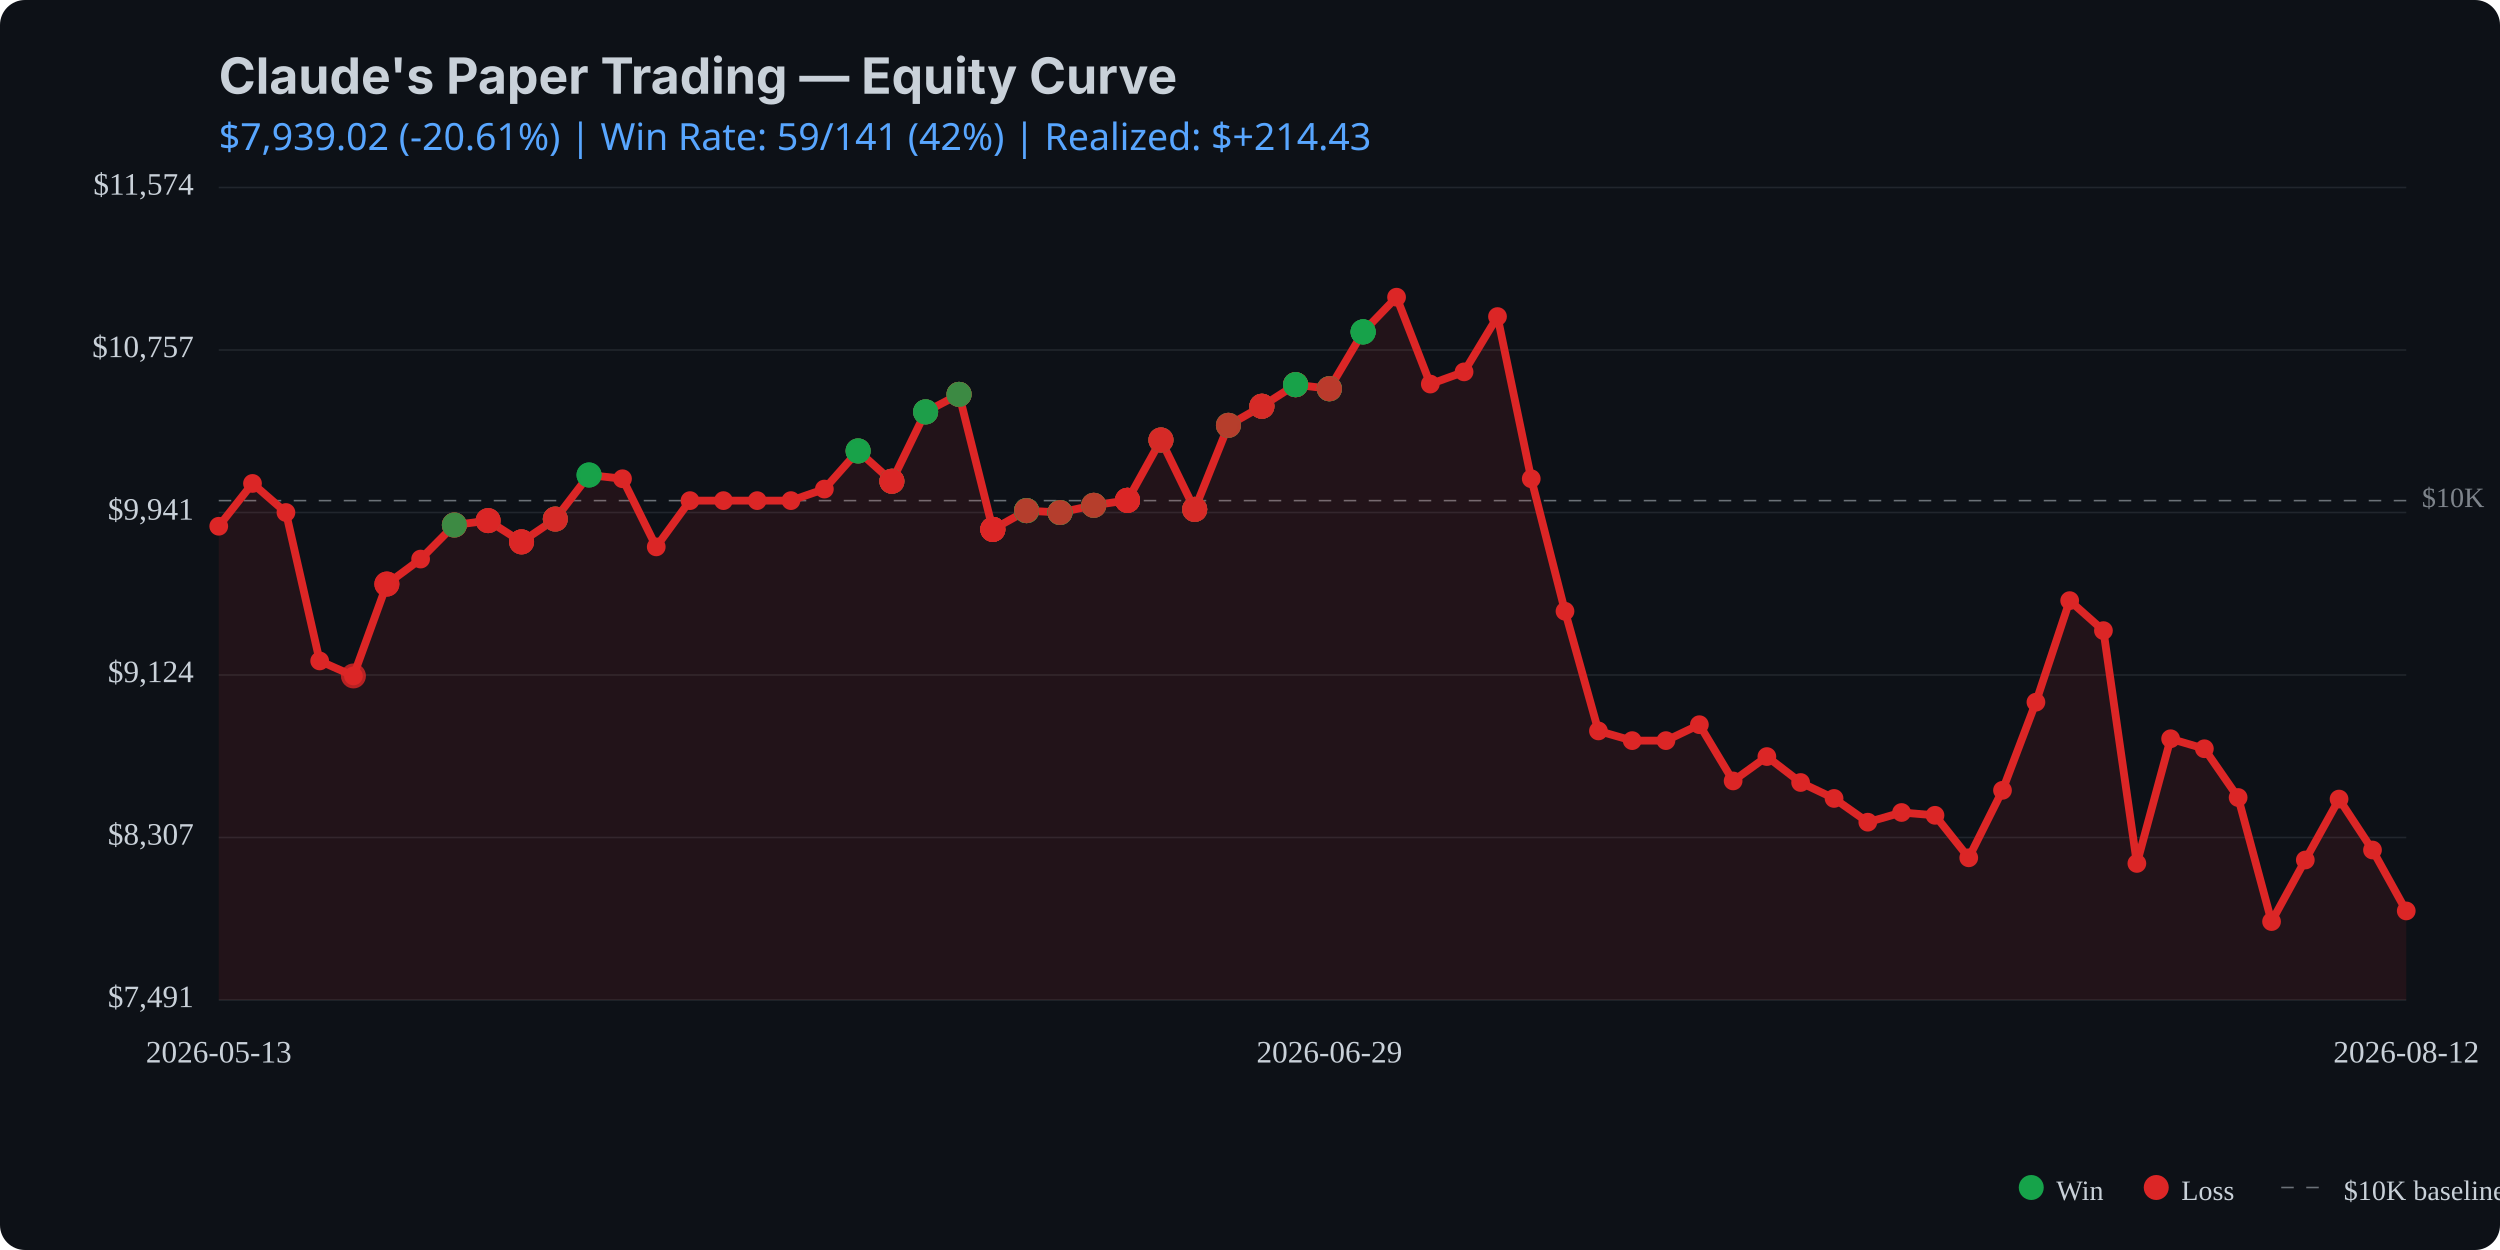
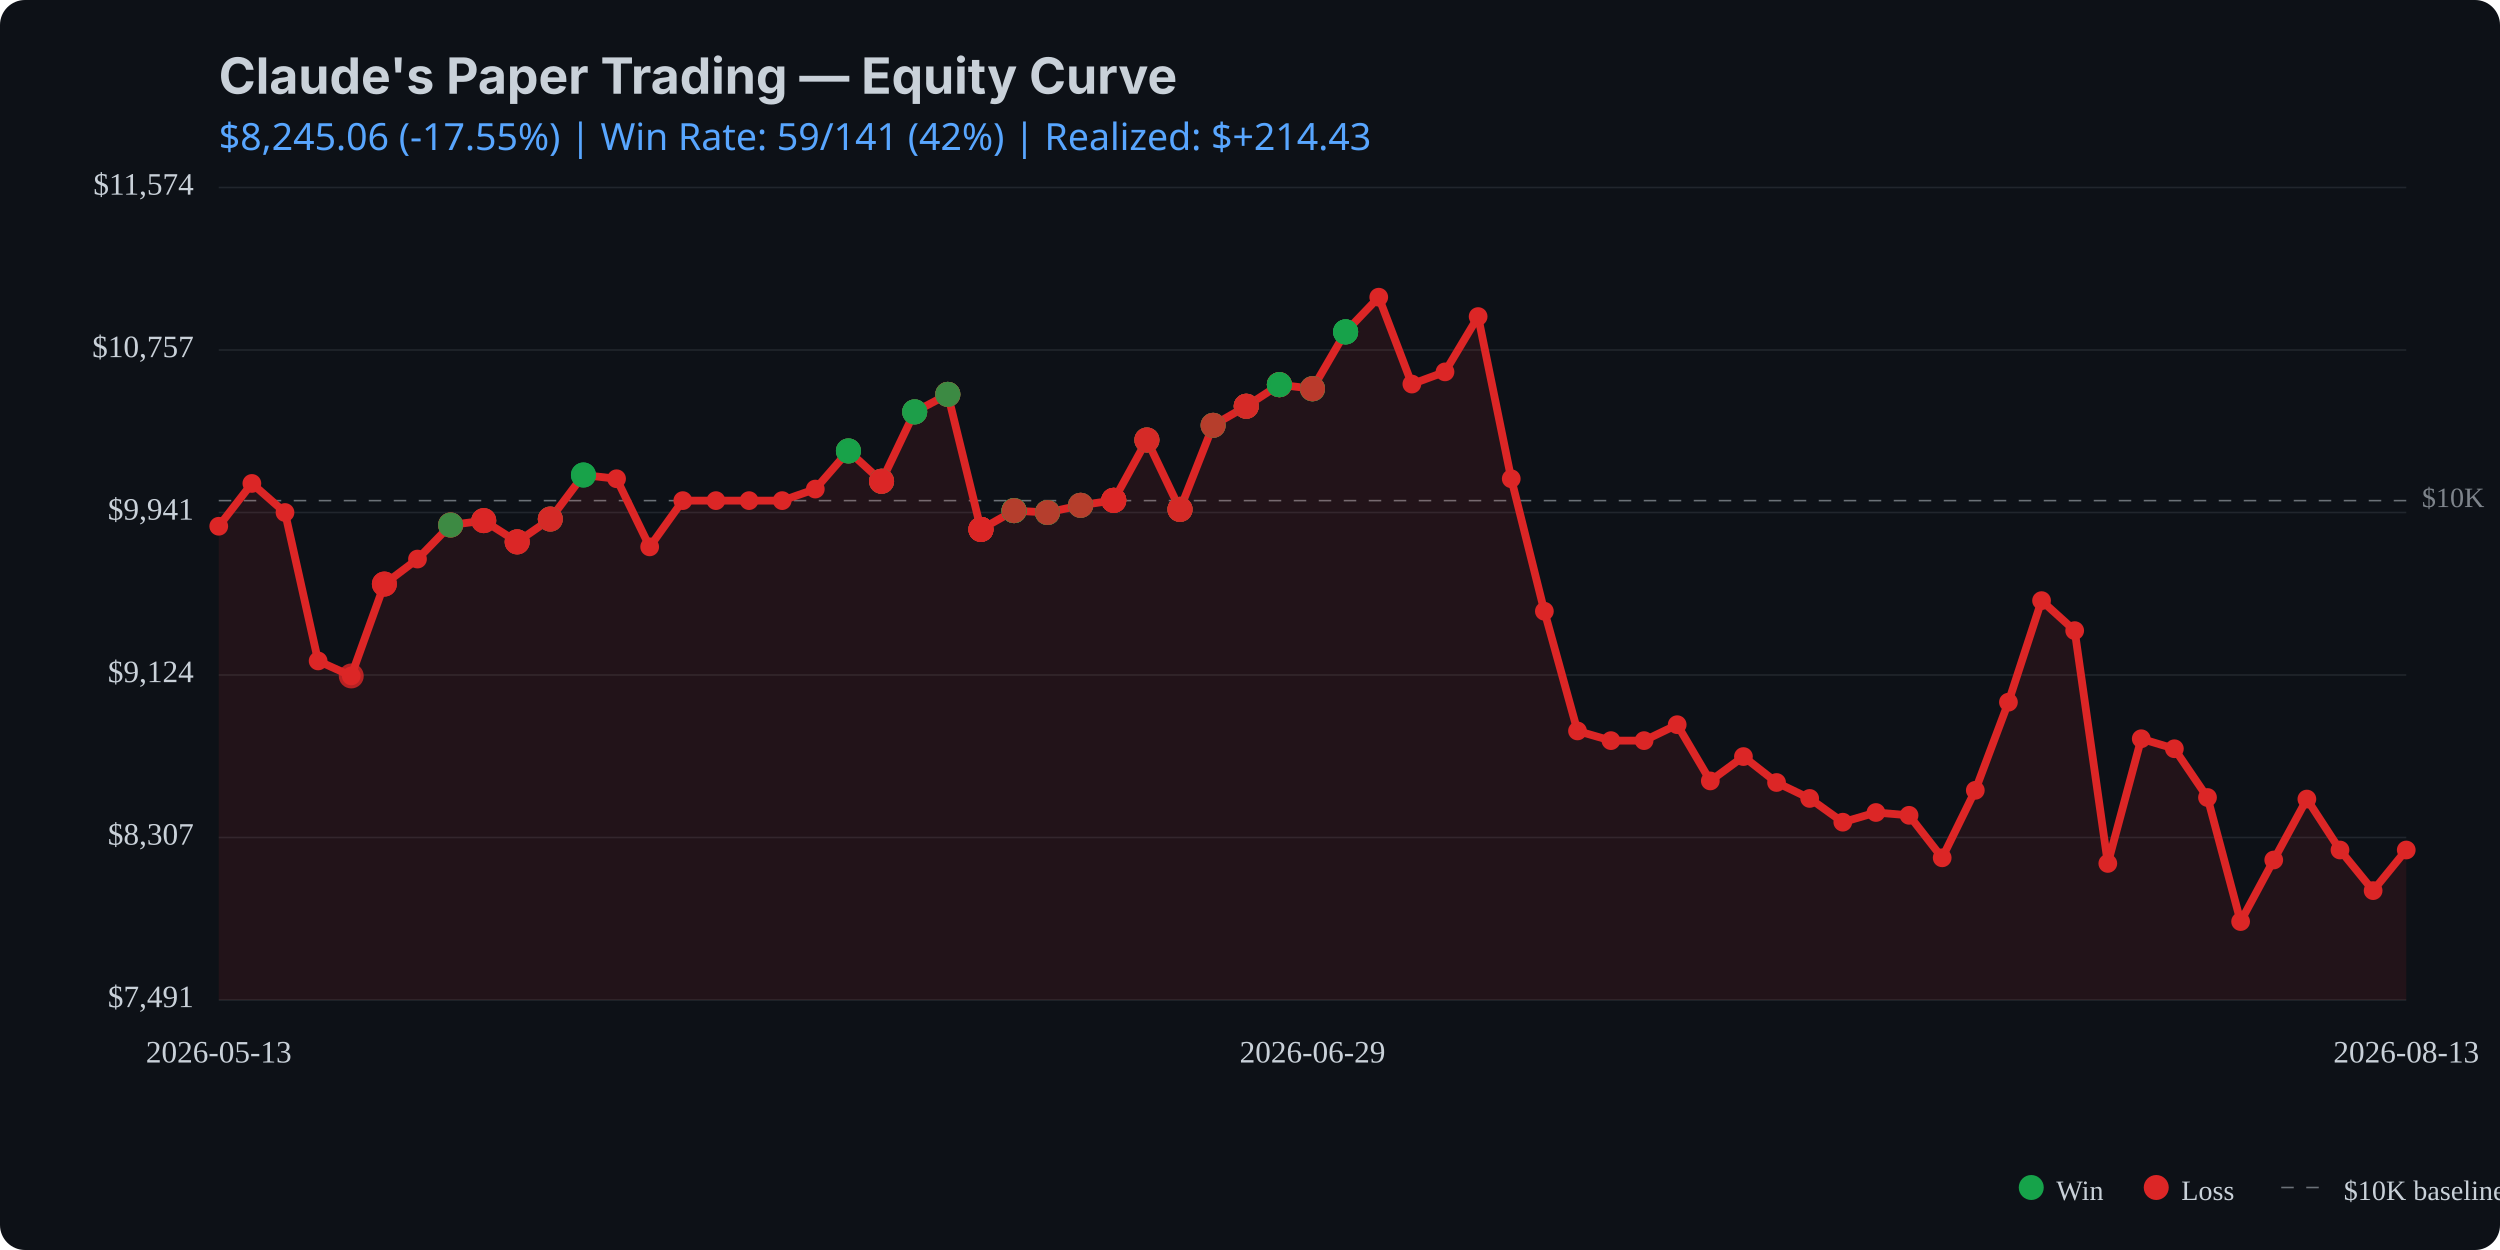
<svg xmlns="http://www.w3.org/2000/svg" viewBox="0 0 800 400" width="800" height="400">
  <rect width="800" height="400" fill="#0d1117" rx="8" />
  <text x="70" y="30" fill="#c9d1d9" font-family="system-ui, -apple-system, sans-serif" font-size="16" font-weight="bold">Claude's Paper Trading — Equity Curve</text>
  <text x="70" y="48" fill="#58a6ff" font-family="system-ui, sans-serif" font-size="12">
-     $7,939.02 (-20.61%) | Win Rate: 59/141 (42%) | Realized: $+214.43
+     $8,245.06 (-17.55%) | Win Rate: 59/141 (42%) | Realized: $+214.43
  </text>
  <line x1="70" y1="320.0" x2="770" y2="320.0" stroke="#21262d" stroke-width="0.5" />
  <line x1="70" y1="268.0" x2="770" y2="268.0" stroke="#21262d" stroke-width="0.5" />
  <line x1="70" y1="216.0" x2="770" y2="216.0" stroke="#21262d" stroke-width="0.5" />
  <line x1="70" y1="164.0" x2="770" y2="164.0" stroke="#21262d" stroke-width="0.5" />
  <line x1="70" y1="112.0" x2="770" y2="112.0" stroke="#21262d" stroke-width="0.5" />
  <line x1="70" y1="60.0" x2="770" y2="60.0" stroke="#21262d" stroke-width="0.5" />
  <line x1="70" y1="160.2" x2="770" y2="160.2" stroke="#c9d1d9" stroke-width="0.5" stroke-dasharray="4,4" opacity="0.5" />
  <text x="775" y="160.2" fill="#c9d1d9" font-size="9" opacity="0.6" dominant-baseline="middle">$10K</text>
-   <path d="M 70.0 168.4 L 80.8 154.7 L 91.5 164.0 L 102.3 211.5 L 113.1 216.3 L 123.8 186.9 L 134.6 178.9 L 145.4 168.0 L 156.2 166.6 L 166.9 173.4 L 177.7 166.1 L 188.5 152.0 L 199.2 153.2 L 210.0 175.0 L 220.8 160.2 L 231.5 160.2 L 242.3 160.2 L 253.1 160.2 L 263.8 156.5 L 274.6 144.3 L 285.4 154.0 L 296.2 131.8 L 306.9 126.2 L 317.7 169.4 L 328.5 163.4 L 339.2 164.0 L 350.0 161.7 L 360.8 160.1 L 371.5 140.8 L 382.3 163.0 L 393.1 136.1 L 403.8 130.0 L 414.6 123.1 L 425.4 124.4 L 436.2 106.2 L 446.9 95.1 L 457.7 122.9 L 468.5 119.0 L 479.2 101.3 L 490.0 153.2 L 500.8 195.6 L 511.5 233.9 L 522.3 237.0 L 533.1 237.0 L 543.8 231.9 L 554.6 249.9 L 565.4 242.1 L 576.2 250.4 L 586.9 255.5 L 597.7 263.1 L 608.5 260.0 L 619.2 260.9 L 630.0 274.5 L 640.8 252.9 L 651.5 224.7 L 662.3 192.2 L 673.1 201.8 L 683.8 276.3 L 694.6 236.4 L 705.4 239.6 L 716.2 255.2 L 726.9 294.9 L 737.7 275.2 L 748.5 255.7 L 759.2 272.0 L 770.0 291.5 L 770.0 320.0 L 70.0 320.0 Z" fill="#dc2626" opacity="0.1" />
-   <path d="M 70.0 168.4 L 80.8 154.7 L 91.5 164.0 L 102.3 211.5 L 113.1 216.3 L 123.8 186.9 L 134.6 178.9 L 145.4 168.0 L 156.2 166.6 L 166.9 173.4 L 177.7 166.1 L 188.5 152.0 L 199.2 153.2 L 210.0 175.0 L 220.8 160.2 L 231.5 160.2 L 242.3 160.2 L 253.1 160.2 L 263.8 156.5 L 274.6 144.3 L 285.4 154.0 L 296.2 131.8 L 306.9 126.2 L 317.7 169.4 L 328.5 163.4 L 339.2 164.0 L 350.0 161.7 L 360.8 160.1 L 371.5 140.8 L 382.3 163.0 L 393.1 136.1 L 403.8 130.0 L 414.6 123.1 L 425.4 124.4 L 436.2 106.2 L 446.9 95.1 L 457.7 122.9 L 468.5 119.0 L 479.2 101.3 L 490.0 153.2 L 500.8 195.6 L 511.5 233.9 L 522.3 237.0 L 533.1 237.0 L 543.8 231.9 L 554.6 249.9 L 565.4 242.1 L 576.2 250.4 L 586.9 255.5 L 597.7 263.1 L 608.5 260.0 L 619.2 260.9 L 630.0 274.5 L 640.8 252.9 L 651.5 224.7 L 662.3 192.2 L 673.1 201.8 L 683.8 276.3 L 694.6 236.4 L 705.4 239.6 L 716.2 255.2 L 726.9 294.9 L 737.7 275.2 L 748.5 255.7 L 759.2 272.0 L 770.0 291.5" fill="none" stroke="#dc2626" stroke-width="2.5" stroke-linecap="round" stroke-linejoin="round" />
+   <path d="M 70.0 168.4 L 80.6 154.7 L 91.2 164.0 L 101.8 211.5 L 112.4 216.3 L 123.0 186.9 L 133.6 178.9 L 144.2 168.0 L 154.8 166.6 L 165.5 173.4 L 176.1 166.1 L 186.7 152.0 L 197.3 153.2 L 207.9 175.0 L 218.5 160.2 L 229.1 160.2 L 239.7 160.2 L 250.3 160.2 L 260.9 156.5 L 271.5 144.3 L 282.1 154.0 L 292.7 131.8 L 303.3 126.2 L 313.9 169.4 L 324.5 163.4 L 335.2 164.0 L 345.8 161.7 L 356.4 160.1 L 367.0 140.8 L 377.6 163.0 L 388.2 136.1 L 398.8 130.0 L 409.4 123.1 L 420.0 124.4 L 430.6 106.2 L 441.2 95.1 L 451.8 122.9 L 462.4 119.0 L 473.0 101.3 L 483.6 153.2 L 494.2 195.6 L 504.8 233.9 L 515.5 237.0 L 526.1 237.0 L 536.7 231.9 L 547.3 249.9 L 557.9 242.1 L 568.5 250.4 L 579.1 255.5 L 589.7 263.1 L 600.3 260.0 L 610.9 260.9 L 621.5 274.5 L 632.1 252.9 L 642.7 224.7 L 653.3 192.2 L 663.9 201.8 L 674.5 276.3 L 685.2 236.4 L 695.8 239.6 L 706.4 255.2 L 717.0 294.9 L 727.6 275.2 L 738.2 255.7 L 748.8 272.0 L 759.4 285.0 L 770.0 272.0 L 770.0 320.0 L 70.0 320.0 Z" fill="#dc2626" opacity="0.1" />
+   <path d="M 70.0 168.4 L 80.6 154.7 L 91.2 164.0 L 101.8 211.5 L 112.4 216.3 L 123.0 186.9 L 133.6 178.9 L 144.2 168.0 L 154.8 166.6 L 165.5 173.4 L 176.1 166.1 L 186.7 152.0 L 197.3 153.2 L 207.9 175.0 L 218.5 160.2 L 229.1 160.2 L 239.7 160.2 L 250.3 160.2 L 260.9 156.5 L 271.5 144.3 L 282.1 154.0 L 292.7 131.8 L 303.3 126.2 L 313.9 169.4 L 324.5 163.4 L 335.2 164.0 L 345.8 161.7 L 356.4 160.1 L 367.0 140.8 L 377.6 163.0 L 388.2 136.1 L 398.8 130.0 L 409.4 123.1 L 420.0 124.4 L 430.6 106.2 L 441.2 95.1 L 451.8 122.9 L 462.4 119.0 L 473.0 101.3 L 483.6 153.2 L 494.2 195.6 L 504.8 233.9 L 515.5 237.0 L 526.1 237.0 L 536.7 231.9 L 547.3 249.9 L 557.9 242.1 L 568.5 250.4 L 579.1 255.5 L 589.7 263.1 L 600.3 260.0 L 610.9 260.9 L 621.5 274.5 L 632.1 252.9 L 642.7 224.7 L 653.3 192.2 L 663.9 201.8 L 674.5 276.3 L 685.2 236.4 L 695.8 239.6 L 706.4 255.2 L 717.0 294.9 L 727.6 275.2 L 738.2 255.7 L 748.8 272.0 L 759.4 285.0 L 770.0 272.0" fill="none" stroke="#dc2626" stroke-width="2.5" stroke-linecap="round" stroke-linejoin="round" />
  <circle cx="70.0" cy="168.4" r="3" fill="#dc2626" />
-   <circle cx="80.8" cy="154.7" r="3" fill="#dc2626" />
-   <circle cx="91.5" cy="164.0" r="3" fill="#dc2626" />
-   <circle cx="102.3" cy="211.5" r="3" fill="#dc2626" />
-   <circle cx="113.1" cy="216.3" r="3" fill="#dc2626" />
-   <circle cx="123.8" cy="186.9" r="3" fill="#dc2626" />
-   <circle cx="134.6" cy="178.9" r="3" fill="#dc2626" />
-   <circle cx="145.4" cy="168.0" r="3" fill="#dc2626" />
-   <circle cx="156.2" cy="166.6" r="3" fill="#dc2626" />
-   <circle cx="166.9" cy="173.4" r="3" fill="#dc2626" />
-   <circle cx="177.7" cy="166.1" r="3" fill="#dc2626" />
-   <circle cx="188.5" cy="152.0" r="3" fill="#dc2626" />
-   <circle cx="199.2" cy="153.2" r="3" fill="#dc2626" />
-   <circle cx="210.0" cy="175.0" r="3" fill="#dc2626" />
-   <circle cx="220.8" cy="160.2" r="3" fill="#dc2626" />
-   <circle cx="231.5" cy="160.2" r="3" fill="#dc2626" />
-   <circle cx="242.3" cy="160.2" r="3" fill="#dc2626" />
-   <circle cx="253.1" cy="160.2" r="3" fill="#dc2626" />
-   <circle cx="263.8" cy="156.5" r="3" fill="#dc2626" />
-   <circle cx="274.6" cy="144.3" r="3" fill="#dc2626" />
-   <circle cx="285.4" cy="154.0" r="3" fill="#dc2626" />
-   <circle cx="296.2" cy="131.8" r="3" fill="#dc2626" />
-   <circle cx="306.9" cy="126.2" r="3" fill="#dc2626" />
-   <circle cx="317.7" cy="169.4" r="3" fill="#dc2626" />
-   <circle cx="328.5" cy="163.4" r="3" fill="#dc2626" />
-   <circle cx="339.2" cy="164.0" r="3" fill="#dc2626" />
-   <circle cx="350.0" cy="161.7" r="3" fill="#dc2626" />
-   <circle cx="360.8" cy="160.1" r="3" fill="#dc2626" />
-   <circle cx="371.5" cy="140.8" r="3" fill="#dc2626" />
-   <circle cx="382.3" cy="163.0" r="3" fill="#dc2626" />
-   <circle cx="393.1" cy="136.1" r="3" fill="#dc2626" />
-   <circle cx="403.8" cy="130.0" r="3" fill="#dc2626" />
-   <circle cx="414.6" cy="123.1" r="3" fill="#dc2626" />
-   <circle cx="425.4" cy="124.4" r="3" fill="#dc2626" />
-   <circle cx="436.2" cy="106.2" r="3" fill="#dc2626" />
-   <circle cx="446.9" cy="95.1" r="3" fill="#dc2626" />
-   <circle cx="457.7" cy="122.9" r="3" fill="#dc2626" />
-   <circle cx="468.5" cy="119.0" r="3" fill="#dc2626" />
-   <circle cx="479.2" cy="101.3" r="3" fill="#dc2626" />
-   <circle cx="490.0" cy="153.2" r="3" fill="#dc2626" />
-   <circle cx="500.8" cy="195.6" r="3" fill="#dc2626" />
-   <circle cx="511.5" cy="233.9" r="3" fill="#dc2626" />
-   <circle cx="522.3" cy="237.0" r="3" fill="#dc2626" />
-   <circle cx="533.1" cy="237.0" r="3" fill="#dc2626" />
-   <circle cx="543.8" cy="231.9" r="3" fill="#dc2626" />
-   <circle cx="554.6" cy="249.9" r="3" fill="#dc2626" />
-   <circle cx="565.4" cy="242.1" r="3" fill="#dc2626" />
-   <circle cx="576.2" cy="250.4" r="3" fill="#dc2626" />
-   <circle cx="586.9" cy="255.5" r="3" fill="#dc2626" />
-   <circle cx="597.7" cy="263.1" r="3" fill="#dc2626" />
-   <circle cx="608.5" cy="260.0" r="3" fill="#dc2626" />
-   <circle cx="619.2" cy="260.9" r="3" fill="#dc2626" />
-   <circle cx="630.0" cy="274.5" r="3" fill="#dc2626" />
-   <circle cx="640.8" cy="252.9" r="3" fill="#dc2626" />
-   <circle cx="651.5" cy="224.7" r="3" fill="#dc2626" />
-   <circle cx="662.3" cy="192.2" r="3" fill="#dc2626" />
-   <circle cx="673.1" cy="201.8" r="3" fill="#dc2626" />
-   <circle cx="683.8" cy="276.3" r="3" fill="#dc2626" />
-   <circle cx="694.6" cy="236.4" r="3" fill="#dc2626" />
-   <circle cx="705.4" cy="239.6" r="3" fill="#dc2626" />
-   <circle cx="716.2" cy="255.2" r="3" fill="#dc2626" />
-   <circle cx="726.9" cy="294.9" r="3" fill="#dc2626" />
-   <circle cx="737.7" cy="275.2" r="3" fill="#dc2626" />
-   <circle cx="748.5" cy="255.7" r="3" fill="#dc2626" />
-   <circle cx="759.2" cy="272.0" r="3" fill="#dc2626" />
-   <circle cx="770.0" cy="291.5" r="3" fill="#dc2626" />
-   <circle cx="113.1" cy="216.3" r="4" fill="#dc2626" opacity="0.8" />
-   <circle cx="123.8" cy="186.9" r="4" fill="#dc2626" opacity="0.8" />
-   <circle cx="123.8" cy="186.9" r="4" fill="#dc2626" opacity="0.8" />
-   <circle cx="123.8" cy="186.9" r="4" fill="#dc2626" opacity="0.8" />
-   <circle cx="145.4" cy="168.0" r="4" fill="#dc2626" opacity="0.8" />
-   <circle cx="145.4" cy="168.0" r="4" fill="#16a34a" opacity="0.8" />
-   <circle cx="145.4" cy="168.0" r="4" fill="#dc2626" opacity="0.8" />
-   <circle cx="145.4" cy="168.0" r="4" fill="#dc2626" opacity="0.8" />
-   <circle cx="145.4" cy="168.0" r="4" fill="#16a34a" opacity="0.8" />
-   <circle cx="156.2" cy="166.6" r="4" fill="#16a34a" opacity="0.8" />
-   <circle cx="156.2" cy="166.6" r="4" fill="#dc2626" opacity="0.8" />
-   <circle cx="156.2" cy="166.6" r="4" fill="#dc2626" opacity="0.8" />
-   <circle cx="156.2" cy="166.6" r="4" fill="#dc2626" opacity="0.8" />
-   <circle cx="166.9" cy="173.4" r="4" fill="#dc2626" opacity="0.8" />
-   <circle cx="166.9" cy="173.4" r="4" fill="#16a34a" opacity="0.8" />
-   <circle cx="166.9" cy="173.4" r="4" fill="#dc2626" opacity="0.8" />
-   <circle cx="166.9" cy="173.4" r="4" fill="#dc2626" opacity="0.8" />
-   <circle cx="166.9" cy="173.4" r="4" fill="#dc2626" opacity="0.8" />
-   <circle cx="177.7" cy="166.1" r="4" fill="#16a34a" opacity="0.8" />
-   <circle cx="177.7" cy="166.1" r="4" fill="#dc2626" opacity="0.8" />
-   <circle cx="177.7" cy="166.1" r="4" fill="#16a34a" opacity="0.8" />
-   <circle cx="177.7" cy="166.1" r="4" fill="#dc2626" opacity="0.8" />
-   <circle cx="177.7" cy="166.1" r="4" fill="#dc2626" opacity="0.8" />
-   <circle cx="188.5" cy="152.0" r="4" fill="#16a34a" opacity="0.8" />
-   <circle cx="188.5" cy="152.0" r="4" fill="#16a34a" opacity="0.8" />
-   <circle cx="188.5" cy="152.0" r="4" fill="#16a34a" opacity="0.8" />
-   <circle cx="274.6" cy="144.3" r="4" fill="#dc2626" opacity="0.8" />
-   <circle cx="274.6" cy="144.3" r="4" fill="#dc2626" opacity="0.8" />
-   <circle cx="274.6" cy="144.3" r="4" fill="#16a34a" opacity="0.8" />
-   <circle cx="274.6" cy="144.3" r="4" fill="#16a34a" opacity="0.8" />
-   <circle cx="274.6" cy="144.3" r="4" fill="#16a34a" opacity="0.8" />
-   <circle cx="285.4" cy="154.0" r="4" fill="#16a34a" opacity="0.8" />
-   <circle cx="285.4" cy="154.0" r="4" fill="#16a34a" opacity="0.8" />
-   <circle cx="285.4" cy="154.0" r="4" fill="#dc2626" opacity="0.8" />
-   <circle cx="285.4" cy="154.0" r="4" fill="#16a34a" opacity="0.8" />
-   <circle cx="285.4" cy="154.0" r="4" fill="#dc2626" opacity="0.8" />
-   <circle cx="285.4" cy="154.0" r="4" fill="#dc2626" opacity="0.8" />
-   <circle cx="285.4" cy="154.0" r="4" fill="#dc2626" opacity="0.8" />
-   <circle cx="296.2" cy="131.8" r="4" fill="#dc2626" opacity="0.8" />
-   <circle cx="296.2" cy="131.8" r="4" fill="#16a34a" opacity="0.8" />
-   <circle cx="296.2" cy="131.8" r="4" fill="#16a34a" opacity="0.8" />
-   <circle cx="296.2" cy="131.8" r="4" fill="#dc2626" opacity="0.8" />
-   <circle cx="296.2" cy="131.8" r="4" fill="#16a34a" opacity="0.8" />
-   <circle cx="296.2" cy="131.8" r="4" fill="#16a34a" opacity="0.8" />
-   <circle cx="306.9" cy="126.2" r="4" fill="#dc2626" opacity="0.8" />
-   <circle cx="306.9" cy="126.2" r="4" fill="#16a34a" opacity="0.8" />
-   <circle cx="306.9" cy="126.2" r="4" fill="#16a34a" opacity="0.8" />
-   <circle cx="306.9" cy="126.2" r="4" fill="#16a34a" opacity="0.8" />
-   <circle cx="306.9" cy="126.2" r="4" fill="#dc2626" opacity="0.8" />
-   <circle cx="306.9" cy="126.2" r="4" fill="#dc2626" opacity="0.8" />
-   <circle cx="306.9" cy="126.2" r="4" fill="#16a34a" opacity="0.8" />
-   <circle cx="317.7" cy="169.4" r="4" fill="#16a34a" opacity="0.8" />
-   <circle cx="317.7" cy="169.4" r="4" fill="#dc2626" opacity="0.8" />
-   <circle cx="317.7" cy="169.4" r="4" fill="#dc2626" opacity="0.8" />
-   <circle cx="317.7" cy="169.4" r="4" fill="#16a34a" opacity="0.8" />
-   <circle cx="317.7" cy="169.4" r="4" fill="#dc2626" opacity="0.8" />
-   <circle cx="317.7" cy="169.4" r="4" fill="#dc2626" opacity="0.8" />
-   <circle cx="317.7" cy="169.4" r="4" fill="#dc2626" opacity="0.8" />
-   <circle cx="317.7" cy="169.4" r="4" fill="#dc2626" opacity="0.8" />
-   <circle cx="317.7" cy="169.4" r="4" fill="#dc2626" opacity="0.8" />
-   <circle cx="328.5" cy="163.4" r="4" fill="#dc2626" opacity="0.8" />
-   <circle cx="328.5" cy="163.4" r="4" fill="#16a34a" opacity="0.8" />
-   <circle cx="328.5" cy="163.4" r="4" fill="#dc2626" opacity="0.8" />
-   <circle cx="328.5" cy="163.4" r="4" fill="#16a34a" opacity="0.8" />
-   <circle cx="328.5" cy="163.4" r="4" fill="#16a34a" opacity="0.8" />
-   <circle cx="328.5" cy="163.4" r="4" fill="#16a34a" opacity="0.8" />
-   <circle cx="328.5" cy="163.4" r="4" fill="#16a34a" opacity="0.8" />
-   <circle cx="328.5" cy="163.4" r="4" fill="#16a34a" opacity="0.8" />
-   <circle cx="328.5" cy="163.4" r="4" fill="#dc2626" opacity="0.8" />
-   <circle cx="339.2" cy="164.0" r="4" fill="#16a34a" opacity="0.8" />
-   <circle cx="339.2" cy="164.0" r="4" fill="#dc2626" opacity="0.8" />
-   <circle cx="339.2" cy="164.0" r="4" fill="#dc2626" opacity="0.8" />
-   <circle cx="339.2" cy="164.0" r="4" fill="#16a34a" opacity="0.8" />
-   <circle cx="339.2" cy="164.0" r="4" fill="#16a34a" opacity="0.8" />
-   <circle cx="339.2" cy="164.0" r="4" fill="#16a34a" opacity="0.8" />
-   <circle cx="339.2" cy="164.0" r="4" fill="#dc2626" opacity="0.8" />
-   <circle cx="350.0" cy="161.7" r="4" fill="#dc2626" opacity="0.8" />
-   <circle cx="350.0" cy="161.7" r="4" fill="#dc2626" opacity="0.8" />
-   <circle cx="350.0" cy="161.7" r="4" fill="#dc2626" opacity="0.8" />
-   <circle cx="350.0" cy="161.7" r="4" fill="#16a34a" opacity="0.8" />
-   <circle cx="350.0" cy="161.7" r="4" fill="#16a34a" opacity="0.8" />
-   <circle cx="350.0" cy="161.7" r="4" fill="#dc2626" opacity="0.8" />
-   <circle cx="360.8" cy="160.1" r="4" fill="#dc2626" opacity="0.8" />
-   <circle cx="360.8" cy="160.1" r="4" fill="#dc2626" opacity="0.8" />
-   <circle cx="360.8" cy="160.1" r="4" fill="#dc2626" opacity="0.8" />
-   <circle cx="360.8" cy="160.1" r="4" fill="#dc2626" opacity="0.8" />
-   <circle cx="360.8" cy="160.1" r="4" fill="#16a34a" opacity="0.8" />
-   <circle cx="360.8" cy="160.1" r="4" fill="#dc2626" opacity="0.8" />
-   <circle cx="360.8" cy="160.1" r="4" fill="#dc2626" opacity="0.8" />
-   <circle cx="360.8" cy="160.1" r="4" fill="#dc2626" opacity="0.8" />
-   <circle cx="360.8" cy="160.1" r="4" fill="#dc2626" opacity="0.8" />
-   <circle cx="371.5" cy="140.8" r="4" fill="#dc2626" opacity="0.8" />
-   <circle cx="371.5" cy="140.8" r="4" fill="#16a34a" opacity="0.8" />
-   <circle cx="371.5" cy="140.8" r="4" fill="#dc2626" opacity="0.8" />
-   <circle cx="371.5" cy="140.8" r="4" fill="#16a34a" opacity="0.8" />
-   <circle cx="371.5" cy="140.8" r="4" fill="#dc2626" opacity="0.8" />
-   <circle cx="371.5" cy="140.8" r="4" fill="#dc2626" opacity="0.8" />
-   <circle cx="382.3" cy="163.0" r="4" fill="#dc2626" opacity="0.8" />
-   <circle cx="382.3" cy="163.0" r="4" fill="#16a34a" opacity="0.8" />
-   <circle cx="382.3" cy="163.0" r="4" fill="#dc2626" opacity="0.8" />
-   <circle cx="382.3" cy="163.0" r="4" fill="#dc2626" opacity="0.8" />
-   <circle cx="382.3" cy="163.0" r="4" fill="#dc2626" opacity="0.8" />
-   <circle cx="382.3" cy="163.0" r="4" fill="#16a34a" opacity="0.8" />
-   <circle cx="382.3" cy="163.0" r="4" fill="#dc2626" opacity="0.8" />
-   <circle cx="382.3" cy="163.0" r="4" fill="#dc2626" opacity="0.8" />
-   <circle cx="393.1" cy="136.1" r="4" fill="#dc2626" opacity="0.8" />
-   <circle cx="393.1" cy="136.1" r="4" fill="#dc2626" opacity="0.8" />
-   <circle cx="393.1" cy="136.1" r="4" fill="#16a34a" opacity="0.8" />
-   <circle cx="393.1" cy="136.1" r="4" fill="#16a34a" opacity="0.8" />
-   <circle cx="393.1" cy="136.1" r="4" fill="#dc2626" opacity="0.8" />
-   <circle cx="403.8" cy="130.0" r="4" fill="#16a34a" opacity="0.8" />
-   <circle cx="403.8" cy="130.0" r="4" fill="#dc2626" opacity="0.8" />
-   <circle cx="403.8" cy="130.0" r="4" fill="#dc2626" opacity="0.8" />
-   <circle cx="403.8" cy="130.0" r="4" fill="#dc2626" opacity="0.8" />
-   <circle cx="403.8" cy="130.0" r="4" fill="#dc2626" opacity="0.8" />
-   <circle cx="403.8" cy="130.0" r="4" fill="#16a34a" opacity="0.8" />
-   <circle cx="403.8" cy="130.0" r="4" fill="#dc2626" opacity="0.8" />
-   <circle cx="403.8" cy="130.0" r="4" fill="#dc2626" opacity="0.8" />
-   <circle cx="414.6" cy="123.1" r="4" fill="#dc2626" opacity="0.8" />
-   <circle cx="414.6" cy="123.1" r="4" fill="#dc2626" opacity="0.8" />
-   <circle cx="414.6" cy="123.1" r="4" fill="#dc2626" opacity="0.8" />
-   <circle cx="414.6" cy="123.1" r="4" fill="#dc2626" opacity="0.8" />
-   <circle cx="414.6" cy="123.1" r="4" fill="#dc2626" opacity="0.8" />
-   <circle cx="414.6" cy="123.1" r="4" fill="#dc2626" opacity="0.8" />
-   <circle cx="414.6" cy="123.1" r="4" fill="#16a34a" opacity="0.8" />
-   <circle cx="414.6" cy="123.1" r="4" fill="#16a34a" opacity="0.8" />
-   <circle cx="414.6" cy="123.1" r="4" fill="#16a34a" opacity="0.8" />
-   <circle cx="425.4" cy="124.4" r="4" fill="#16a34a" opacity="0.8" />
-   <circle cx="425.4" cy="124.4" r="4" fill="#dc2626" opacity="0.8" />
-   <circle cx="425.4" cy="124.4" r="4" fill="#16a34a" opacity="0.8" />
-   <circle cx="425.4" cy="124.4" r="4" fill="#16a34a" opacity="0.8" />
-   <circle cx="425.4" cy="124.4" r="4" fill="#16a34a" opacity="0.8" />
-   <circle cx="425.4" cy="124.4" r="4" fill="#dc2626" opacity="0.8" />
-   <circle cx="425.4" cy="124.4" r="4" fill="#16a34a" opacity="0.8" />
-   <circle cx="425.4" cy="124.4" r="4" fill="#dc2626" opacity="0.8" />
-   <circle cx="436.2" cy="106.2" r="4" fill="#dc2626" opacity="0.8" />
-   <circle cx="436.2" cy="106.2" r="4" fill="#16a34a" opacity="0.8" />
-   <circle cx="436.2" cy="106.2" r="4" fill="#16a34a" opacity="0.8" />
-   <circle cx="436.2" cy="106.2" r="4" fill="#16a34a" opacity="0.8" />
-   <circle cx="436.2" cy="106.2" r="4" fill="#16a34a" opacity="0.8" />
-   <circle cx="436.2" cy="106.2" r="4" fill="#16a34a" opacity="0.8" />
+   <circle cx="80.6" cy="154.7" r="3" fill="#dc2626" />
+   <circle cx="91.2" cy="164.0" r="3" fill="#dc2626" />
+   <circle cx="101.8" cy="211.5" r="3" fill="#dc2626" />
+   <circle cx="112.4" cy="216.3" r="3" fill="#dc2626" />
+   <circle cx="123.0" cy="186.9" r="3" fill="#dc2626" />
+   <circle cx="133.6" cy="178.9" r="3" fill="#dc2626" />
+   <circle cx="144.2" cy="168.0" r="3" fill="#dc2626" />
+   <circle cx="154.8" cy="166.6" r="3" fill="#dc2626" />
+   <circle cx="165.5" cy="173.4" r="3" fill="#dc2626" />
+   <circle cx="176.1" cy="166.1" r="3" fill="#dc2626" />
+   <circle cx="186.7" cy="152.0" r="3" fill="#dc2626" />
+   <circle cx="197.3" cy="153.2" r="3" fill="#dc2626" />
+   <circle cx="207.9" cy="175.0" r="3" fill="#dc2626" />
+   <circle cx="218.5" cy="160.2" r="3" fill="#dc2626" />
+   <circle cx="229.1" cy="160.2" r="3" fill="#dc2626" />
+   <circle cx="239.7" cy="160.2" r="3" fill="#dc2626" />
+   <circle cx="250.3" cy="160.2" r="3" fill="#dc2626" />
+   <circle cx="260.9" cy="156.5" r="3" fill="#dc2626" />
+   <circle cx="271.5" cy="144.3" r="3" fill="#dc2626" />
+   <circle cx="282.1" cy="154.0" r="3" fill="#dc2626" />
+   <circle cx="292.7" cy="131.8" r="3" fill="#dc2626" />
+   <circle cx="303.3" cy="126.2" r="3" fill="#dc2626" />
+   <circle cx="313.9" cy="169.4" r="3" fill="#dc2626" />
+   <circle cx="324.5" cy="163.4" r="3" fill="#dc2626" />
+   <circle cx="335.2" cy="164.0" r="3" fill="#dc2626" />
+   <circle cx="345.8" cy="161.7" r="3" fill="#dc2626" />
+   <circle cx="356.4" cy="160.1" r="3" fill="#dc2626" />
+   <circle cx="367.0" cy="140.8" r="3" fill="#dc2626" />
+   <circle cx="377.6" cy="163.0" r="3" fill="#dc2626" />
+   <circle cx="388.2" cy="136.1" r="3" fill="#dc2626" />
+   <circle cx="398.8" cy="130.0" r="3" fill="#dc2626" />
+   <circle cx="409.4" cy="123.1" r="3" fill="#dc2626" />
+   <circle cx="420.0" cy="124.4" r="3" fill="#dc2626" />
+   <circle cx="430.6" cy="106.2" r="3" fill="#dc2626" />
+   <circle cx="441.2" cy="95.1" r="3" fill="#dc2626" />
+   <circle cx="451.8" cy="122.9" r="3" fill="#dc2626" />
+   <circle cx="462.4" cy="119.0" r="3" fill="#dc2626" />
+   <circle cx="473.0" cy="101.3" r="3" fill="#dc2626" />
+   <circle cx="483.6" cy="153.2" r="3" fill="#dc2626" />
+   <circle cx="494.2" cy="195.6" r="3" fill="#dc2626" />
+   <circle cx="504.8" cy="233.9" r="3" fill="#dc2626" />
+   <circle cx="515.5" cy="237.0" r="3" fill="#dc2626" />
+   <circle cx="526.1" cy="237.0" r="3" fill="#dc2626" />
+   <circle cx="536.7" cy="231.9" r="3" fill="#dc2626" />
+   <circle cx="547.3" cy="249.9" r="3" fill="#dc2626" />
+   <circle cx="557.9" cy="242.1" r="3" fill="#dc2626" />
+   <circle cx="568.5" cy="250.4" r="3" fill="#dc2626" />
+   <circle cx="579.1" cy="255.5" r="3" fill="#dc2626" />
+   <circle cx="589.7" cy="263.1" r="3" fill="#dc2626" />
+   <circle cx="600.3" cy="260.0" r="3" fill="#dc2626" />
+   <circle cx="610.9" cy="260.9" r="3" fill="#dc2626" />
+   <circle cx="621.5" cy="274.5" r="3" fill="#dc2626" />
+   <circle cx="632.1" cy="252.9" r="3" fill="#dc2626" />
+   <circle cx="642.7" cy="224.7" r="3" fill="#dc2626" />
+   <circle cx="653.3" cy="192.2" r="3" fill="#dc2626" />
+   <circle cx="663.9" cy="201.8" r="3" fill="#dc2626" />
+   <circle cx="674.5" cy="276.3" r="3" fill="#dc2626" />
+   <circle cx="685.2" cy="236.4" r="3" fill="#dc2626" />
+   <circle cx="695.8" cy="239.6" r="3" fill="#dc2626" />
+   <circle cx="706.4" cy="255.2" r="3" fill="#dc2626" />
+   <circle cx="717.0" cy="294.9" r="3" fill="#dc2626" />
+   <circle cx="727.6" cy="275.2" r="3" fill="#dc2626" />
+   <circle cx="738.2" cy="255.7" r="3" fill="#dc2626" />
+   <circle cx="748.8" cy="272.0" r="3" fill="#dc2626" />
+   <circle cx="759.4" cy="285.0" r="3" fill="#dc2626" />
+   <circle cx="770.0" cy="272.0" r="3" fill="#dc2626" />
+   <circle cx="112.4" cy="216.3" r="4" fill="#dc2626" opacity="0.8" />
+   <circle cx="123.0" cy="186.9" r="4" fill="#dc2626" opacity="0.8" />
+   <circle cx="123.0" cy="186.9" r="4" fill="#dc2626" opacity="0.8" />
+   <circle cx="123.0" cy="186.9" r="4" fill="#dc2626" opacity="0.8" />
+   <circle cx="144.2" cy="168.0" r="4" fill="#dc2626" opacity="0.8" />
+   <circle cx="144.2" cy="168.0" r="4" fill="#16a34a" opacity="0.8" />
+   <circle cx="144.2" cy="168.0" r="4" fill="#dc2626" opacity="0.8" />
+   <circle cx="144.2" cy="168.0" r="4" fill="#dc2626" opacity="0.8" />
+   <circle cx="144.2" cy="168.0" r="4" fill="#16a34a" opacity="0.8" />
+   <circle cx="154.8" cy="166.6" r="4" fill="#16a34a" opacity="0.8" />
+   <circle cx="154.8" cy="166.6" r="4" fill="#dc2626" opacity="0.8" />
+   <circle cx="154.8" cy="166.6" r="4" fill="#dc2626" opacity="0.8" />
+   <circle cx="154.8" cy="166.6" r="4" fill="#dc2626" opacity="0.8" />
+   <circle cx="165.5" cy="173.4" r="4" fill="#dc2626" opacity="0.8" />
+   <circle cx="165.5" cy="173.4" r="4" fill="#16a34a" opacity="0.8" />
+   <circle cx="165.5" cy="173.4" r="4" fill="#dc2626" opacity="0.8" />
+   <circle cx="165.5" cy="173.4" r="4" fill="#dc2626" opacity="0.8" />
+   <circle cx="165.5" cy="173.4" r="4" fill="#dc2626" opacity="0.8" />
+   <circle cx="176.1" cy="166.1" r="4" fill="#16a34a" opacity="0.8" />
+   <circle cx="176.1" cy="166.1" r="4" fill="#dc2626" opacity="0.8" />
+   <circle cx="176.1" cy="166.1" r="4" fill="#16a34a" opacity="0.8" />
+   <circle cx="176.1" cy="166.1" r="4" fill="#dc2626" opacity="0.8" />
+   <circle cx="176.1" cy="166.1" r="4" fill="#dc2626" opacity="0.8" />
+   <circle cx="186.7" cy="152.0" r="4" fill="#16a34a" opacity="0.8" />
+   <circle cx="186.7" cy="152.0" r="4" fill="#16a34a" opacity="0.8" />
+   <circle cx="186.7" cy="152.0" r="4" fill="#16a34a" opacity="0.8" />
+   <circle cx="271.5" cy="144.3" r="4" fill="#dc2626" opacity="0.8" />
+   <circle cx="271.5" cy="144.3" r="4" fill="#dc2626" opacity="0.8" />
+   <circle cx="271.5" cy="144.3" r="4" fill="#16a34a" opacity="0.8" />
+   <circle cx="271.5" cy="144.3" r="4" fill="#16a34a" opacity="0.8" />
+   <circle cx="271.5" cy="144.3" r="4" fill="#16a34a" opacity="0.8" />
+   <circle cx="282.1" cy="154.0" r="4" fill="#16a34a" opacity="0.8" />
+   <circle cx="282.1" cy="154.0" r="4" fill="#16a34a" opacity="0.8" />
+   <circle cx="282.1" cy="154.0" r="4" fill="#dc2626" opacity="0.8" />
+   <circle cx="282.1" cy="154.0" r="4" fill="#16a34a" opacity="0.8" />
+   <circle cx="282.1" cy="154.0" r="4" fill="#dc2626" opacity="0.8" />
+   <circle cx="282.1" cy="154.0" r="4" fill="#dc2626" opacity="0.8" />
+   <circle cx="282.1" cy="154.0" r="4" fill="#dc2626" opacity="0.8" />
+   <circle cx="292.7" cy="131.8" r="4" fill="#dc2626" opacity="0.8" />
+   <circle cx="292.7" cy="131.8" r="4" fill="#16a34a" opacity="0.8" />
+   <circle cx="292.7" cy="131.8" r="4" fill="#16a34a" opacity="0.8" />
+   <circle cx="292.7" cy="131.8" r="4" fill="#dc2626" opacity="0.8" />
+   <circle cx="292.7" cy="131.8" r="4" fill="#16a34a" opacity="0.8" />
+   <circle cx="292.7" cy="131.8" r="4" fill="#16a34a" opacity="0.8" />
+   <circle cx="303.3" cy="126.2" r="4" fill="#dc2626" opacity="0.8" />
+   <circle cx="303.3" cy="126.2" r="4" fill="#16a34a" opacity="0.8" />
+   <circle cx="303.3" cy="126.2" r="4" fill="#16a34a" opacity="0.8" />
+   <circle cx="303.3" cy="126.2" r="4" fill="#16a34a" opacity="0.8" />
+   <circle cx="303.3" cy="126.2" r="4" fill="#dc2626" opacity="0.8" />
+   <circle cx="303.3" cy="126.2" r="4" fill="#dc2626" opacity="0.8" />
+   <circle cx="303.3" cy="126.2" r="4" fill="#16a34a" opacity="0.8" />
+   <circle cx="313.9" cy="169.4" r="4" fill="#16a34a" opacity="0.8" />
+   <circle cx="313.9" cy="169.4" r="4" fill="#dc2626" opacity="0.8" />
+   <circle cx="313.9" cy="169.4" r="4" fill="#dc2626" opacity="0.8" />
+   <circle cx="313.9" cy="169.4" r="4" fill="#16a34a" opacity="0.8" />
+   <circle cx="313.9" cy="169.4" r="4" fill="#dc2626" opacity="0.8" />
+   <circle cx="313.9" cy="169.4" r="4" fill="#dc2626" opacity="0.8" />
+   <circle cx="313.9" cy="169.4" r="4" fill="#dc2626" opacity="0.8" />
+   <circle cx="313.9" cy="169.4" r="4" fill="#dc2626" opacity="0.8" />
+   <circle cx="313.9" cy="169.4" r="4" fill="#dc2626" opacity="0.8" />
+   <circle cx="324.5" cy="163.4" r="4" fill="#dc2626" opacity="0.8" />
+   <circle cx="324.5" cy="163.4" r="4" fill="#16a34a" opacity="0.8" />
+   <circle cx="324.5" cy="163.4" r="4" fill="#dc2626" opacity="0.8" />
+   <circle cx="324.5" cy="163.4" r="4" fill="#16a34a" opacity="0.8" />
+   <circle cx="324.5" cy="163.4" r="4" fill="#16a34a" opacity="0.8" />
+   <circle cx="324.5" cy="163.4" r="4" fill="#16a34a" opacity="0.8" />
+   <circle cx="324.5" cy="163.4" r="4" fill="#16a34a" opacity="0.8" />
+   <circle cx="324.5" cy="163.4" r="4" fill="#16a34a" opacity="0.8" />
+   <circle cx="324.5" cy="163.4" r="4" fill="#dc2626" opacity="0.8" />
+   <circle cx="335.2" cy="164.0" r="4" fill="#16a34a" opacity="0.8" />
+   <circle cx="335.2" cy="164.0" r="4" fill="#dc2626" opacity="0.8" />
+   <circle cx="335.2" cy="164.0" r="4" fill="#dc2626" opacity="0.8" />
+   <circle cx="335.2" cy="164.0" r="4" fill="#16a34a" opacity="0.8" />
+   <circle cx="335.2" cy="164.0" r="4" fill="#16a34a" opacity="0.8" />
+   <circle cx="335.2" cy="164.0" r="4" fill="#16a34a" opacity="0.8" />
+   <circle cx="335.2" cy="164.0" r="4" fill="#dc2626" opacity="0.8" />
+   <circle cx="345.8" cy="161.7" r="4" fill="#dc2626" opacity="0.8" />
+   <circle cx="345.8" cy="161.7" r="4" fill="#dc2626" opacity="0.8" />
+   <circle cx="345.8" cy="161.7" r="4" fill="#dc2626" opacity="0.8" />
+   <circle cx="345.8" cy="161.7" r="4" fill="#16a34a" opacity="0.8" />
+   <circle cx="345.8" cy="161.7" r="4" fill="#16a34a" opacity="0.8" />
+   <circle cx="345.8" cy="161.7" r="4" fill="#dc2626" opacity="0.8" />
+   <circle cx="356.4" cy="160.1" r="4" fill="#dc2626" opacity="0.8" />
+   <circle cx="356.4" cy="160.1" r="4" fill="#dc2626" opacity="0.8" />
+   <circle cx="356.4" cy="160.1" r="4" fill="#dc2626" opacity="0.8" />
+   <circle cx="356.4" cy="160.1" r="4" fill="#dc2626" opacity="0.8" />
+   <circle cx="356.4" cy="160.1" r="4" fill="#16a34a" opacity="0.8" />
+   <circle cx="356.4" cy="160.1" r="4" fill="#dc2626" opacity="0.8" />
+   <circle cx="356.4" cy="160.1" r="4" fill="#dc2626" opacity="0.8" />
+   <circle cx="356.4" cy="160.1" r="4" fill="#dc2626" opacity="0.8" />
+   <circle cx="356.4" cy="160.1" r="4" fill="#dc2626" opacity="0.8" />
+   <circle cx="367.0" cy="140.8" r="4" fill="#dc2626" opacity="0.8" />
+   <circle cx="367.0" cy="140.8" r="4" fill="#16a34a" opacity="0.8" />
+   <circle cx="367.0" cy="140.8" r="4" fill="#dc2626" opacity="0.8" />
+   <circle cx="367.0" cy="140.8" r="4" fill="#16a34a" opacity="0.8" />
+   <circle cx="367.0" cy="140.8" r="4" fill="#dc2626" opacity="0.8" />
+   <circle cx="367.0" cy="140.8" r="4" fill="#dc2626" opacity="0.8" />
+   <circle cx="377.6" cy="163.0" r="4" fill="#dc2626" opacity="0.8" />
+   <circle cx="377.6" cy="163.0" r="4" fill="#16a34a" opacity="0.8" />
+   <circle cx="377.6" cy="163.0" r="4" fill="#dc2626" opacity="0.8" />
+   <circle cx="377.6" cy="163.0" r="4" fill="#dc2626" opacity="0.8" />
+   <circle cx="377.6" cy="163.0" r="4" fill="#dc2626" opacity="0.8" />
+   <circle cx="377.6" cy="163.0" r="4" fill="#16a34a" opacity="0.8" />
+   <circle cx="377.6" cy="163.0" r="4" fill="#dc2626" opacity="0.8" />
+   <circle cx="377.6" cy="163.0" r="4" fill="#dc2626" opacity="0.8" />
+   <circle cx="388.2" cy="136.1" r="4" fill="#dc2626" opacity="0.8" />
+   <circle cx="388.2" cy="136.1" r="4" fill="#dc2626" opacity="0.8" />
+   <circle cx="388.2" cy="136.1" r="4" fill="#16a34a" opacity="0.8" />
+   <circle cx="388.2" cy="136.1" r="4" fill="#16a34a" opacity="0.8" />
+   <circle cx="388.2" cy="136.1" r="4" fill="#dc2626" opacity="0.8" />
+   <circle cx="398.8" cy="130.0" r="4" fill="#16a34a" opacity="0.8" />
+   <circle cx="398.8" cy="130.0" r="4" fill="#dc2626" opacity="0.8" />
+   <circle cx="398.8" cy="130.0" r="4" fill="#dc2626" opacity="0.8" />
+   <circle cx="398.8" cy="130.0" r="4" fill="#dc2626" opacity="0.8" />
+   <circle cx="398.8" cy="130.0" r="4" fill="#dc2626" opacity="0.8" />
+   <circle cx="398.8" cy="130.0" r="4" fill="#16a34a" opacity="0.8" />
+   <circle cx="398.8" cy="130.0" r="4" fill="#dc2626" opacity="0.8" />
+   <circle cx="398.8" cy="130.0" r="4" fill="#dc2626" opacity="0.8" />
+   <circle cx="409.4" cy="123.1" r="4" fill="#dc2626" opacity="0.8" />
+   <circle cx="409.4" cy="123.1" r="4" fill="#dc2626" opacity="0.8" />
+   <circle cx="409.4" cy="123.1" r="4" fill="#dc2626" opacity="0.8" />
+   <circle cx="409.4" cy="123.1" r="4" fill="#dc2626" opacity="0.8" />
+   <circle cx="409.4" cy="123.1" r="4" fill="#dc2626" opacity="0.8" />
+   <circle cx="409.4" cy="123.1" r="4" fill="#dc2626" opacity="0.8" />
+   <circle cx="409.4" cy="123.1" r="4" fill="#16a34a" opacity="0.8" />
+   <circle cx="409.4" cy="123.1" r="4" fill="#16a34a" opacity="0.8" />
+   <circle cx="409.4" cy="123.1" r="4" fill="#16a34a" opacity="0.8" />
+   <circle cx="420.0" cy="124.4" r="4" fill="#16a34a" opacity="0.8" />
+   <circle cx="420.0" cy="124.4" r="4" fill="#dc2626" opacity="0.8" />
+   <circle cx="420.0" cy="124.4" r="4" fill="#16a34a" opacity="0.8" />
+   <circle cx="420.0" cy="124.4" r="4" fill="#16a34a" opacity="0.8" />
+   <circle cx="420.0" cy="124.4" r="4" fill="#16a34a" opacity="0.8" />
+   <circle cx="420.0" cy="124.4" r="4" fill="#dc2626" opacity="0.8" />
+   <circle cx="420.0" cy="124.4" r="4" fill="#16a34a" opacity="0.8" />
+   <circle cx="420.0" cy="124.4" r="4" fill="#dc2626" opacity="0.8" />
+   <circle cx="430.6" cy="106.2" r="4" fill="#dc2626" opacity="0.8" />
+   <circle cx="430.6" cy="106.2" r="4" fill="#16a34a" opacity="0.8" />
+   <circle cx="430.6" cy="106.2" r="4" fill="#16a34a" opacity="0.8" />
+   <circle cx="430.6" cy="106.2" r="4" fill="#16a34a" opacity="0.8" />
+   <circle cx="430.6" cy="106.2" r="4" fill="#16a34a" opacity="0.8" />
+   <circle cx="430.6" cy="106.2" r="4" fill="#16a34a" opacity="0.8" />
  <text x="62" y="320.0" fill="#c9d1d9" font-size="10" text-anchor="end" dominant-baseline="middle">$7,491</text>
  <text x="62" y="268.0" fill="#c9d1d9" font-size="10" text-anchor="end" dominant-baseline="middle">$8,307</text>
  <text x="62" y="216.0" fill="#c9d1d9" font-size="10" text-anchor="end" dominant-baseline="middle">$9,124</text>
  <text x="62" y="164.0" fill="#c9d1d9" font-size="10" text-anchor="end" dominant-baseline="middle">$9,941</text>
  <text x="62" y="112.0" fill="#c9d1d9" font-size="10" text-anchor="end" dominant-baseline="middle">$10,757</text>
  <text x="62" y="60.0" fill="#c9d1d9" font-size="10" text-anchor="end" dominant-baseline="middle">$11,574</text>
  <text x="70.0" y="340" fill="#c9d1d9" font-size="10" text-anchor="middle">2026-05-13</text>
-   <text x="425.4" y="340" fill="#c9d1d9" font-size="10" text-anchor="middle">2026-06-29</text>
-   <text x="770.0" y="340" fill="#c9d1d9" font-size="10" text-anchor="middle">2026-08-12</text>
+   <text x="420.0" y="340" fill="#c9d1d9" font-size="10" text-anchor="middle">2026-06-29</text>
+   <text x="770.0" y="340" fill="#c9d1d9" font-size="10" text-anchor="middle">2026-08-13</text>
  <circle cx="650" cy="380" r="4" fill="#16a34a" />
  <text x="658" y="384" fill="#c9d1d9" font-size="9">Win</text>
  <circle cx="690" cy="380" r="4" fill="#dc2626" />
  <text x="698" y="384" fill="#c9d1d9" font-size="9">Loss</text>
  <line x1="730" y1="380" x2="745" y2="380" stroke="#c9d1d9" stroke-width="0.5" stroke-dasharray="4,4" opacity="0.5" />
  <text x="750" y="384" fill="#c9d1d9" font-size="9">$10K baseline</text>
</svg>
